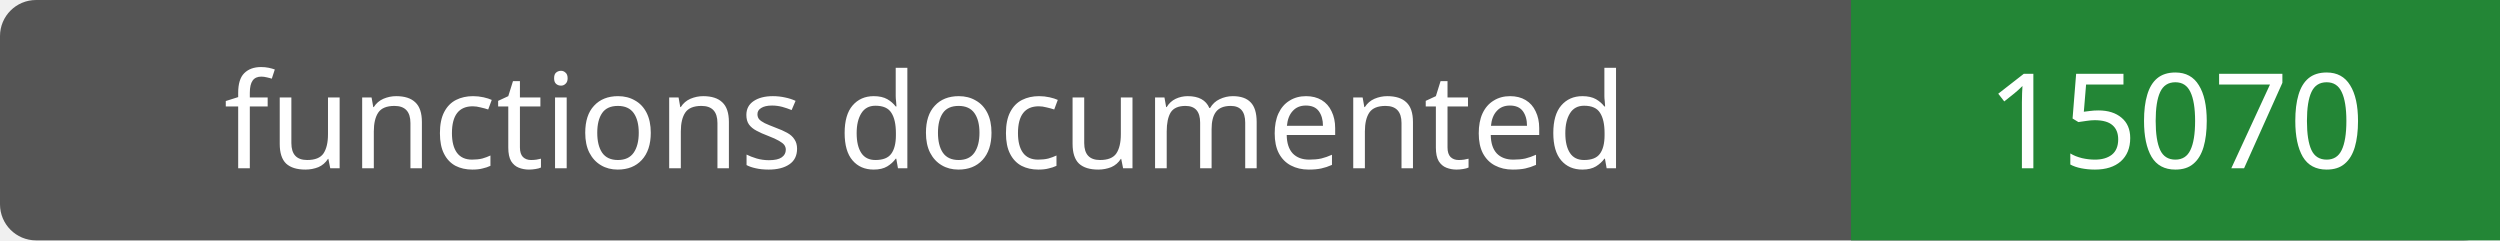
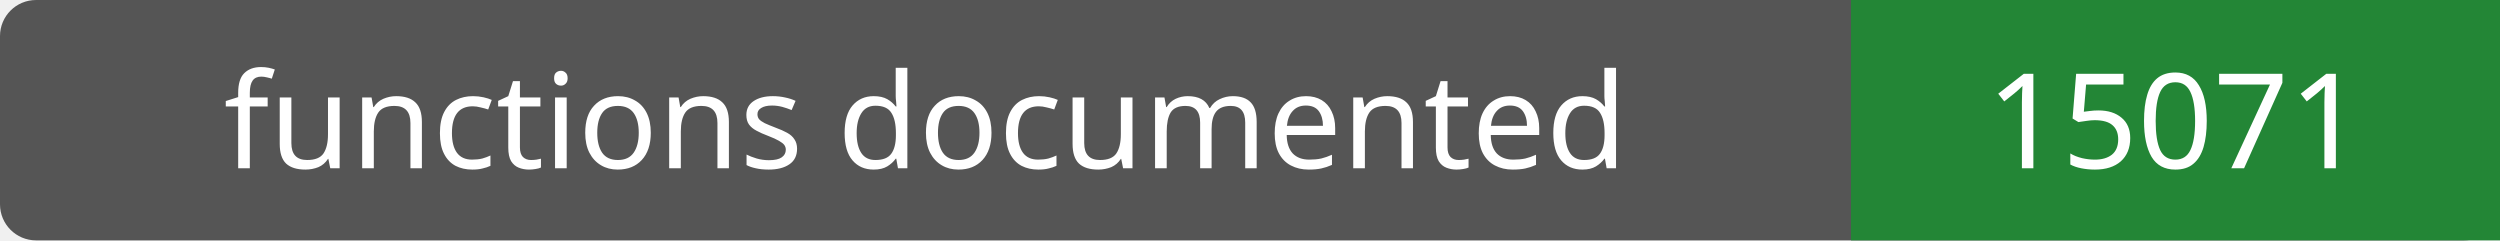
- <svg xmlns="http://www.w3.org/2000/svg" width="208" height="20" role="img" aria-label="functions documented: 15070">
+ <svg xmlns="http://www.w3.org/2000/svg" width="208" height="20" role="img" aria-label="functions documented: 15071">
  <rect width="208" height="20" rx="3" fill="#555" />
  <path fill="#238636" d="M154 0h54v20H154z" />
  <g fill="#fff" text-anchor="middle" font-family="Verdana,sans-serif" font-size="11">
    <text x="77.0" y="14">functions documented</text>
-     <text x="181.0" y="14">15070</text>
+     <text x="181.0" y="14">15071</text>
  </g>
</svg>
